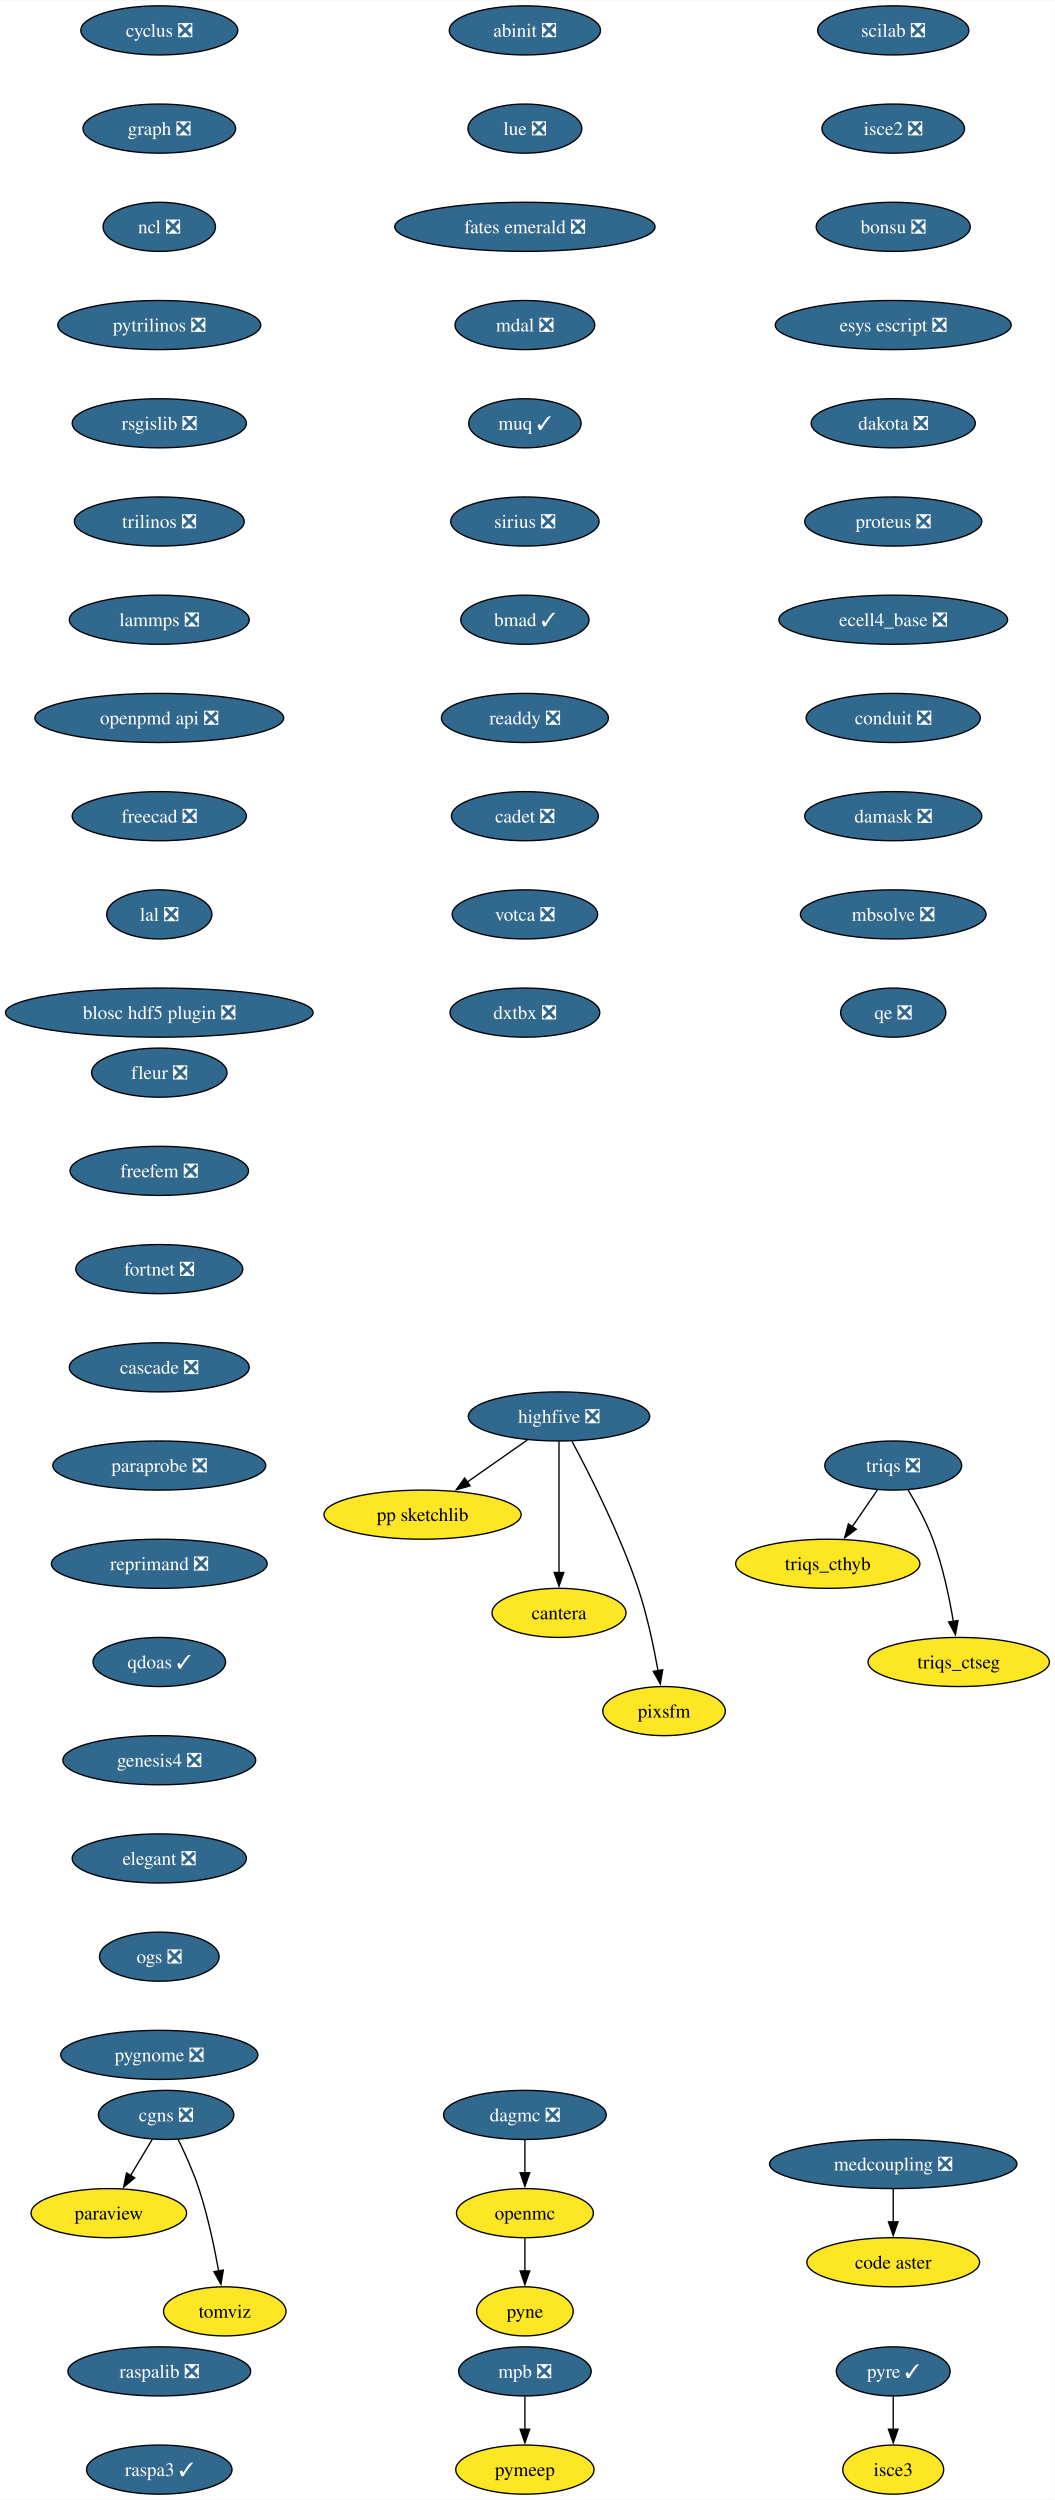
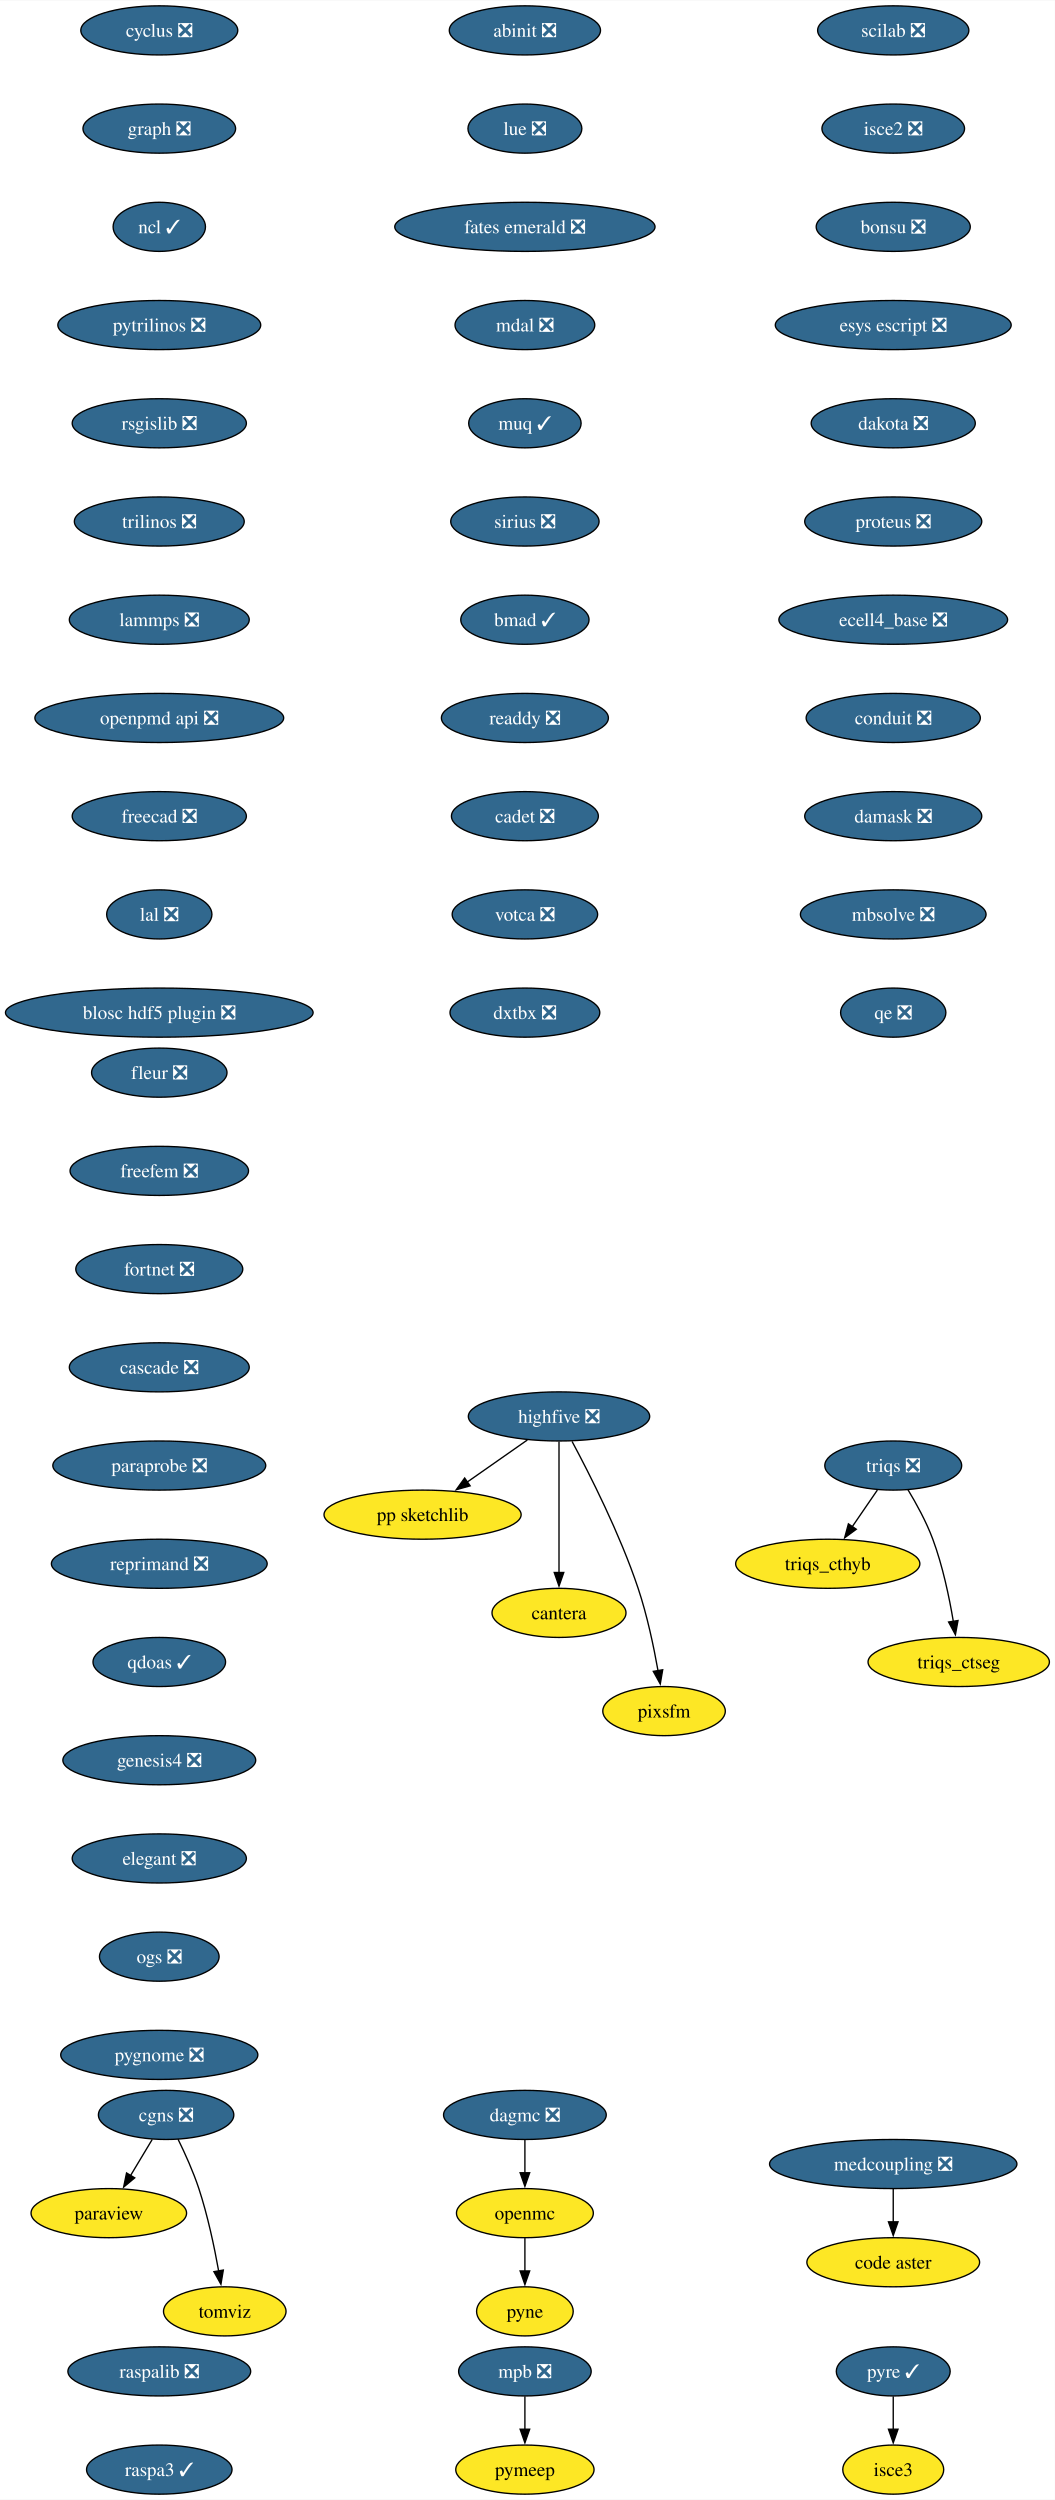
<svg xmlns="http://www.w3.org/2000/svg" xmlns:xlink="http://www.w3.org/1999/xlink" width="773pt" height="1832pt" viewBox="0.00 0.00 773.23 1832.00">
  <g id="graph0" class="graph" transform="scale(1 1) rotate(0) translate(4 1828)">
    <polygon fill="white" stroke="none" points="-4,4 -4,-1828 769.23,-1828 769.23,4 -4,4" />
    <g id="node1" class="node">
      <g id="a_node1">
        <a xlink:href="https://github.com/conda-forge/cyclus-feedstock/pull/107" xlink:title="cyclus ❎">
          <ellipse fill="#31688e" stroke="black" cx="112.76" cy="-1806" rx="57.52" ry="18" />
          <text text-anchor="middle" x="112.76" y="-1801.33" font-family="Times,serif" font-size="14.00" fill="white">cyclus ❎</text>
        </a>
      </g>
    </g>
    <g id="node2" class="node">
      <g id="a_node2">
        <a xlink:href="https://github.com/conda-forge/graph-feedstock/pull/13" xlink:title="graph ❎">
          <ellipse fill="#31688e" stroke="black" cx="112.76" cy="-1734" rx="55.94" ry="18" />
          <text text-anchor="middle" x="112.76" y="-1729.33" font-family="Times,serif" font-size="14.00" fill="white">graph ❎</text>
        </a>
      </g>
    </g>
    <g id="node3" class="node">
      <g id="a_node3">
-         <a xlink:href="https://github.com/conda-forge/ncl-feedstock/pull/164" xlink:title="ncl ❎">
-           <ellipse fill="#31688e" stroke="black" cx="112.76" cy="-1662" rx="41.21" ry="18" />
-           <text text-anchor="middle" x="112.76" y="-1657.33" font-family="Times,serif" font-size="14.00" fill="white">ncl ❎</text>
+         <a xlink:href="https://github.com/conda-forge/ncl-feedstock/pull/164" xlink:title="ncl ✓">
+           <ellipse fill="#31688e" stroke="black" cx="112.76" cy="-1662" rx="33.85" ry="18" />
+           <text text-anchor="middle" x="112.76" y="-1657.33" font-family="Times,serif" font-size="14.00" fill="white">ncl ✓</text>
        </a>
      </g>
    </g>
    <g id="node4" class="node">
      <g id="a_node4">
        <a xlink:href="https://github.com/conda-forge/pytrilinos-feedstock/pull/60" xlink:title="pytrilinos ❎">
          <ellipse fill="#31688e" stroke="black" cx="112.76" cy="-1590" rx="74.36" ry="18" />
          <text text-anchor="middle" x="112.76" y="-1585.33" font-family="Times,serif" font-size="14.00" fill="white">pytrilinos ❎</text>
        </a>
      </g>
    </g>
    <g id="node8" class="node">
      <g id="a_node8">
        <a xlink:href="https://github.com/conda-forge/rsgislib-feedstock/pull/97" xlink:title="rsgislib ❎">
          <ellipse fill="#31688e" stroke="black" cx="112.76" cy="-1518" rx="63.84" ry="18" />
          <text text-anchor="middle" x="112.76" y="-1513.33" font-family="Times,serif" font-size="14.00" fill="white">rsgislib ❎</text>
        </a>
      </g>
    </g>
    <g id="node5" class="node">
      <g id="a_node5">
        <a xlink:href="https://github.com/conda-forge/openmc-feedstock" xlink:title="openmc">
          <ellipse fill="#fde725" stroke="black" cx="380.76" cy="-206" rx="50.16" ry="18" />
          <text text-anchor="middle" x="380.76" y="-201.33" font-family="Times,serif" font-size="14.00">openmc</text>
        </a>
      </g>
    </g>
    <g id="node6" class="node">
      <g id="a_node6">
        <a xlink:href="https://github.com/conda-forge/pyne-feedstock" xlink:title="pyne">
          <ellipse fill="#fde725" stroke="black" cx="380.76" cy="-134" rx="35.42" ry="18" />
          <text text-anchor="middle" x="380.76" y="-129.32" font-family="Times,serif" font-size="14.00">pyne</text>
        </a>
      </g>
    </g>
    <g id="edge4" class="edge">
      <path fill="none" stroke="black" d="M380.76,-187.7C380.76,-180.41 380.76,-171.73 380.76,-163.54" />
      <polygon fill="black" stroke="black" points="384.26,-163.62 380.76,-153.62 377.26,-163.62 384.26,-163.62" />
    </g>
    <g id="node7" class="node">
      <g id="a_node7">
        <a xlink:href="https://github.com/conda-forge/paraview-feedstock" xlink:title="paraview">
          <ellipse fill="#fde725" stroke="black" cx="75.76" cy="-206" rx="57" ry="18" />
          <text text-anchor="middle" x="75.76" y="-201.33" font-family="Times,serif" font-size="14.00">paraview</text>
        </a>
      </g>
    </g>
    <g id="node9" class="node">
      <g id="a_node9">
        <a xlink:href="https://github.com/conda-forge/trilinos-feedstock/pull/53" xlink:title="trilinos ❎">
          <ellipse fill="#31688e" stroke="black" cx="112.76" cy="-1446" rx="62.26" ry="18" />
          <text text-anchor="middle" x="112.76" y="-1441.33" font-family="Times,serif" font-size="14.00" fill="white">trilinos ❎</text>
        </a>
      </g>
    </g>
    <g id="node12" class="node">
      <g id="a_node12">
        <a xlink:href="https://github.com/conda-forge/lammps-feedstock/pull/215" xlink:title="lammps ❎">
          <ellipse fill="#31688e" stroke="black" cx="112.76" cy="-1374" rx="65.94" ry="18" />
          <text text-anchor="middle" x="112.76" y="-1369.33" font-family="Times,serif" font-size="14.00" fill="white">lammps ❎</text>
        </a>
      </g>
    </g>
    <g id="node10" class="node">
      <g id="a_node10">
        <a xlink:href="https://github.com/conda-forge/mpb-feedstock/pull/48" xlink:title="mpb ❎">
          <ellipse fill="#31688e" stroke="black" cx="380.76" cy="-90" rx="48.58" ry="18" />
          <text text-anchor="middle" x="380.76" y="-85.33" font-family="Times,serif" font-size="14.00" fill="white">mpb ❎</text>
        </a>
      </g>
    </g>
    <g id="node11" class="node">
      <g id="a_node11">
        <a xlink:href="https://github.com/conda-forge/pymeep-feedstock" xlink:title="pymeep">
          <ellipse fill="#fde725" stroke="black" cx="380.76" cy="-18" rx="50.68" ry="18" />
          <text text-anchor="middle" x="380.76" y="-13.32" font-family="Times,serif" font-size="14.00">pymeep</text>
        </a>
      </g>
    </g>
    <g id="edge7" class="edge">
      <path fill="none" stroke="black" d="M380.76,-71.7C380.76,-64.41 380.76,-55.73 380.76,-47.54" />
      <polygon fill="black" stroke="black" points="384.26,-47.62 380.76,-37.62 377.26,-47.62 384.26,-47.62" />
    </g>
    <g id="node13" class="node">
      <g id="a_node13">
        <a xlink:href="https://github.com/conda-forge/openpmd-api-feedstock/pull/122" xlink:title="openpmd api ❎">
          <ellipse fill="#31688e" stroke="black" cx="112.76" cy="-1302" rx="91.19" ry="18" />
          <text text-anchor="middle" x="112.76" y="-1297.33" font-family="Times,serif" font-size="14.00" fill="white">openpmd api ❎</text>
        </a>
      </g>
    </g>
    <g id="node14" class="node">
      <g id="a_node14">
        <a xlink:href="https://github.com/conda-forge/freecad-feedstock/pull/144" xlink:title="freecad ❎">
          <ellipse fill="#31688e" stroke="black" cx="112.76" cy="-1230" rx="63.84" ry="18" />
          <text text-anchor="middle" x="112.76" y="-1225.33" font-family="Times,serif" font-size="14.00" fill="white">freecad ❎</text>
        </a>
      </g>
    </g>
    <g id="node15" class="node">
      <g id="a_node15">
        <a xlink:href="https://github.com/conda-forge/lal-feedstock/pull/108" xlink:title="lal ❎">
          <ellipse fill="#31688e" stroke="black" cx="112.76" cy="-1158" rx="38.58" ry="18" />
          <text text-anchor="middle" x="112.76" y="-1153.33" font-family="Times,serif" font-size="14.00" fill="white">lal ❎</text>
        </a>
      </g>
    </g>
    <g id="node16" class="node">
      <g id="a_node16">
        <a xlink:href="https://github.com/conda-forge/blosc-hdf5-plugin-feedstock/pull/13" xlink:title="blosc hdf5 plugin ❎">
          <ellipse fill="#31688e" stroke="black" cx="112.76" cy="-1086" rx="112.76" ry="18" />
          <text text-anchor="middle" x="112.76" y="-1081.33" font-family="Times,serif" font-size="14.00" fill="white">blosc hdf5 plugin ❎</text>
        </a>
      </g>
    </g>
    <g id="node17" class="node">
      <g id="a_node17">
        <a xlink:href="https://github.com/conda-forge/highfive-feedstock/pull/51" xlink:title="highfive ❎">
          <ellipse fill="#31688e" stroke="black" cx="405.76" cy="-790" rx="66.47" ry="18" />
          <text text-anchor="middle" x="405.76" y="-785.33" font-family="Times,serif" font-size="14.00" fill="white">highfive ❎</text>
        </a>
      </g>
    </g>
    <g id="node18" class="node">
      <g id="a_node18">
        <a xlink:href="https://github.com/conda-forge/pp-sketchlib-feedstock" xlink:title="pp sketchlib">
          <ellipse fill="#fde725" stroke="black" cx="305.76" cy="-718" rx="72.25" ry="18" />
          <text text-anchor="middle" x="305.76" y="-713.33" font-family="Times,serif" font-size="14.00">pp sketchlib</text>
        </a>
      </g>
    </g>
    <g id="edge13" class="edge">
      <path fill="none" stroke="black" d="M382.57,-772.76C369.41,-763.55 352.74,-751.88 338.29,-741.77" />
      <polygon fill="black" stroke="black" points="340.62,-739.13 330.42,-736.26 336.6,-744.86 340.62,-739.13" />
    </g>
    <g id="node19" class="node">
      <g id="a_node19">
        <a xlink:href="https://github.com/conda-forge/cantera-feedstock" xlink:title="cantera">
          <ellipse fill="#fde725" stroke="black" cx="405.76" cy="-646" rx="49.1" ry="18" />
          <text text-anchor="middle" x="405.76" y="-641.33" font-family="Times,serif" font-size="14.00">cantera</text>
        </a>
      </g>
    </g>
    <g id="edge14" class="edge">
      <path fill="none" stroke="black" d="M405.76,-771.59C405.76,-747.61 405.76,-704.14 405.76,-675.42" />
      <polygon fill="black" stroke="black" points="409.26,-675.62 405.76,-665.62 402.26,-675.62 409.26,-675.62" />
    </g>
    <g id="node20" class="node">
      <g id="a_node20">
        <a xlink:href="https://github.com/conda-forge/pixsfm-feedstock" xlink:title="pixsfm">
          <ellipse fill="#fde725" stroke="black" cx="482.76" cy="-574" rx="44.9" ry="18" />
          <text text-anchor="middle" x="482.76" y="-569.33" font-family="Times,serif" font-size="14.00">pixsfm</text>
        </a>
      </g>
    </g>
    <g id="edge15" class="edge">
      <path fill="none" stroke="black" d="M415.31,-771.71C428.01,-748.04 450.42,-703.94 463.76,-664 470.35,-644.28 475.19,-621.31 478.33,-603.64" />
      <polygon fill="black" stroke="black" points="481.77,-604.3 479.99,-593.86 474.87,-603.14 481.77,-604.3" />
    </g>
    <g id="node21" class="node">
      <g id="a_node21">
        <a xlink:href="https://github.com/conda-forge/scilab-feedstock/pull/57" xlink:title="scilab ❎">
          <ellipse fill="#31688e" stroke="black" cx="650.76" cy="-1806" rx="55.42" ry="18" />
          <text text-anchor="middle" x="650.76" y="-1801.33" font-family="Times,serif" font-size="14.00" fill="white">scilab ❎</text>
        </a>
      </g>
    </g>
    <g id="node22" class="node">
      <g id="a_node22">
        <a xlink:href="https://github.com/conda-forge/isce2-feedstock/pull/72" xlink:title="isce2 ❎">
          <ellipse fill="#31688e" stroke="black" cx="650.76" cy="-1734" rx="52.26" ry="18" />
          <text text-anchor="middle" x="650.76" y="-1729.33" font-family="Times,serif" font-size="14.00" fill="white">isce2 ❎</text>
        </a>
      </g>
    </g>
    <g id="node23" class="node">
      <g id="a_node23">
        <a xlink:href="https://github.com/conda-forge/bonsu-feedstock/pull/81" xlink:title="bonsu ❎">
          <ellipse fill="#31688e" stroke="black" cx="650.76" cy="-1662" rx="56.47" ry="18" />
          <text text-anchor="middle" x="650.76" y="-1657.33" font-family="Times,serif" font-size="14.00" fill="white">bonsu ❎</text>
        </a>
      </g>
    </g>
    <g id="node26" class="node">
      <g id="a_node26">
        <a xlink:href="https://github.com/conda-forge/esys-escript-feedstock/pull/80" xlink:title="esys escript ❎">
          <ellipse fill="#31688e" stroke="black" cx="650.76" cy="-1590" rx="86.46" ry="18" />
          <text text-anchor="middle" x="650.76" y="-1585.33" font-family="Times,serif" font-size="14.00" fill="white">esys escript ❎</text>
        </a>
      </g>
    </g>
    <g id="node24" class="node">
      <g id="a_node24">
        <a xlink:href="https://github.com/conda-forge/cgns-feedstock/pull/36" xlink:title="cgns ❎">
          <ellipse fill="#31688e" stroke="black" cx="117.76" cy="-278" rx="49.63" ry="18" />
          <text text-anchor="middle" x="117.76" y="-273.32" font-family="Times,serif" font-size="14.00" fill="white">cgns ❎</text>
        </a>
      </g>
    </g>
    <g id="edge18" class="edge">
      <path fill="none" stroke="black" d="M107.6,-260.05C102.8,-252.06 96.96,-242.33 91.6,-233.4" />
      <polygon fill="black" stroke="black" points="94.76,-231.86 86.62,-225.09 88.76,-235.46 94.76,-231.86" />
    </g>
    <g id="node25" class="node">
      <g id="a_node25">
        <a xlink:href="https://github.com/conda-forge/tomviz-feedstock" xlink:title="tomviz">
          <ellipse fill="#fde725" stroke="black" cx="160.76" cy="-134" rx="44.9" ry="18" />
          <text text-anchor="middle" x="160.76" y="-129.32" font-family="Times,serif" font-size="14.00">tomviz</text>
        </a>
      </g>
    </g>
    <g id="edge19" class="edge">
      <path fill="none" stroke="black" d="M126.5,-260.19C131.54,-249.95 137.66,-236.47 141.76,-224 148.26,-204.24 153.1,-181.28 156.27,-163.62" />
      <polygon fill="black" stroke="black" points="159.7,-164.29 157.94,-153.84 152.8,-163.11 159.7,-164.29" />
    </g>
    <g id="node27" class="node">
      <g id="a_node27">
        <a xlink:href="https://github.com/conda-forge/dakota-feedstock/pull/56" xlink:title="dakota ❎">
          <ellipse fill="#31688e" stroke="black" cx="650.76" cy="-1518" rx="60.15" ry="18" />
          <text text-anchor="middle" x="650.76" y="-1513.33" font-family="Times,serif" font-size="14.00" fill="white">dakota ❎</text>
        </a>
      </g>
    </g>
    <g id="node28" class="node">
      <g id="a_node28">
        <a xlink:href="https://github.com/conda-forge/proteus-feedstock/pull/75" xlink:title="proteus ❎">
          <ellipse fill="#31688e" stroke="black" cx="650.76" cy="-1446" rx="64.89" ry="18" />
          <text text-anchor="middle" x="650.76" y="-1441.33" font-family="Times,serif" font-size="14.00" fill="white">proteus ❎</text>
        </a>
      </g>
    </g>
    <g id="node32" class="node">
      <g id="a_node32">
        <a xlink:href="https://github.com/conda-forge/ecell4_base-feedstock/pull/34" xlink:title="ecell4_base ❎">
          <ellipse fill="#31688e" stroke="black" cx="650.76" cy="-1374" rx="83.83" ry="18" />
          <text text-anchor="middle" x="650.76" y="-1369.33" font-family="Times,serif" font-size="14.00" fill="white">ecell4_base ❎</text>
        </a>
      </g>
    </g>
    <g id="node29" class="node">
      <g id="a_node29">
        <a xlink:href="https://github.com/conda-forge/triqs-feedstock/pull/74" xlink:title="triqs ❎">
          <ellipse fill="#31688e" stroke="black" cx="650.76" cy="-754" rx="50.16" ry="18" />
          <text text-anchor="middle" x="650.76" y="-749.33" font-family="Times,serif" font-size="14.00" fill="white">triqs ❎</text>
        </a>
      </g>
    </g>
    <g id="node30" class="node">
      <g id="a_node30">
        <a xlink:href="https://github.com/conda-forge/triqs_cthyb-feedstock" xlink:title="triqs_cthyb">
          <ellipse fill="#fde725" stroke="black" cx="602.76" cy="-682" rx="67.52" ry="18" />
          <text text-anchor="middle" x="602.76" y="-677.33" font-family="Times,serif" font-size="14.00">triqs_cthyb</text>
        </a>
      </g>
    </g>
    <g id="edge23" class="edge">
      <path fill="none" stroke="black" d="M639.14,-736.05C633.6,-727.97 626.85,-718.12 620.67,-709.11" />
      <polygon fill="black" stroke="black" points="623.67,-707.31 615.13,-701.04 617.9,-711.26 623.67,-707.31" />
    </g>
    <g id="node31" class="node">
      <g id="a_node31">
        <a xlink:href="https://github.com/conda-forge/triqs_ctseg-feedstock" xlink:title="triqs_ctseg">
          <ellipse fill="#fde725" stroke="black" cx="698.76" cy="-610" rx="66.47" ry="18" />
          <text text-anchor="middle" x="698.76" y="-605.33" font-family="Times,serif" font-size="14.00">triqs_ctseg</text>
        </a>
      </g>
    </g>
    <g id="edge24" class="edge">
      <path fill="none" stroke="black" d="M661.47,-736.41C667.61,-726.25 675.02,-712.78 679.76,-700 687,-680.5 691.82,-657.53 694.79,-639.8" />
      <polygon fill="black" stroke="black" points="698.24,-640.4 696.33,-629.98 691.33,-639.32 698.24,-640.4" />
    </g>
    <g id="node33" class="node">
      <g id="a_node33">
        <a xlink:href="https://github.com/conda-forge/conduit-feedstock/pull/52" xlink:title="conduit ❎">
          <ellipse fill="#31688e" stroke="black" cx="650.76" cy="-1302" rx="63.84" ry="18" />
          <text text-anchor="middle" x="650.76" y="-1297.33" font-family="Times,serif" font-size="14.00" fill="white">conduit ❎</text>
        </a>
      </g>
    </g>
    <g id="node34" class="node">
      <g id="a_node34">
        <a xlink:href="https://github.com/conda-forge/damask-feedstock/pull/176" xlink:title="damask ❎">
          <ellipse fill="#31688e" stroke="black" cx="650.76" cy="-1230" rx="64.89" ry="18" />
          <text text-anchor="middle" x="650.76" y="-1225.33" font-family="Times,serif" font-size="14.00" fill="white">damask ❎</text>
        </a>
      </g>
    </g>
    <g id="node36" class="node">
      <g id="a_node36">
        <a xlink:href="https://github.com/conda-forge/mbsolve-feedstock/pull/21" xlink:title="mbsolve ❎">
          <ellipse fill="#31688e" stroke="black" cx="650.76" cy="-1158" rx="68.04" ry="18" />
          <text text-anchor="middle" x="650.76" y="-1153.33" font-family="Times,serif" font-size="14.00" fill="white">mbsolve ❎</text>
        </a>
      </g>
    </g>
    <g id="node35" class="node">
      <g id="a_node35">
        <a xlink:href="https://github.com/conda-forge/dagmc-feedstock/pull/36" xlink:title="dagmc ❎">
          <ellipse fill="#31688e" stroke="black" cx="380.76" cy="-278" rx="59.63" ry="18" />
          <text text-anchor="middle" x="380.76" y="-273.32" font-family="Times,serif" font-size="14.00" fill="white">dagmc ❎</text>
        </a>
      </g>
    </g>
    <g id="edge28" class="edge">
      <path fill="none" stroke="black" d="M380.76,-259.7C380.76,-252.41 380.76,-243.73 380.76,-235.54" />
      <polygon fill="black" stroke="black" points="384.26,-235.62 380.76,-225.62 377.26,-235.62 384.26,-235.62" />
    </g>
    <g id="node37" class="node">
      <g id="a_node37">
        <a xlink:href="https://github.com/conda-forge/qe-feedstock/pull/62" xlink:title="qe ❎">
          <ellipse fill="#31688e" stroke="black" cx="650.76" cy="-1086" rx="38.58" ry="18" />
          <text text-anchor="middle" x="650.76" y="-1081.33" font-family="Times,serif" font-size="14.00" fill="white">qe ❎</text>
        </a>
      </g>
    </g>
    <g id="node38" class="node">
      <g id="a_node38">
        <a xlink:href="https://github.com/conda-forge/abinit-feedstock/pull/70" xlink:title="abinit ❎">
          <ellipse fill="#31688e" stroke="black" cx="380.76" cy="-1806" rx="55.42" ry="18" />
          <text text-anchor="middle" x="380.76" y="-1801.33" font-family="Times,serif" font-size="14.00" fill="white">abinit ❎</text>
        </a>
      </g>
    </g>
    <g id="node39" class="node">
      <g id="a_node39">
        <a xlink:href="https://github.com/conda-forge/lue-feedstock/pull/66" xlink:title="lue ❎">
          <ellipse fill="#31688e" stroke="black" cx="380.76" cy="-1734" rx="41.74" ry="18" />
          <text text-anchor="middle" x="380.76" y="-1729.33" font-family="Times,serif" font-size="14.00" fill="white">lue ❎</text>
        </a>
      </g>
    </g>
    <g id="node42" class="node">
      <g id="a_node42">
        <a xlink:href="https://github.com/conda-forge/fates-emerald-feedstock/pull/22" xlink:title="fates emerald ❎">
          <ellipse fill="#31688e" stroke="black" cx="380.76" cy="-1662" rx="95.4" ry="18" />
          <text text-anchor="middle" x="380.76" y="-1657.33" font-family="Times,serif" font-size="14.00" fill="white">fates emerald ❎</text>
        </a>
      </g>
    </g>
    <g id="node40" class="node">
      <g id="a_node40">
        <a xlink:href="https://github.com/conda-forge/pyre-feedstock/pull/47" xlink:title="pyre ✓">
          <ellipse fill="#31688e" stroke="black" cx="650.76" cy="-90" rx="41.74" ry="18" />
          <text text-anchor="middle" x="650.76" y="-85.33" font-family="Times,serif" font-size="14.00" fill="white">pyre ✓</text>
        </a>
      </g>
    </g>
    <g id="node41" class="node">
      <g id="a_node41">
        <a xlink:href="https://github.com/conda-forge/isce3-feedstock" xlink:title="isce3">
          <ellipse fill="#fde725" stroke="black" cx="650.76" cy="-18" rx="37" ry="18" />
          <text text-anchor="middle" x="650.76" y="-13.32" font-family="Times,serif" font-size="14.00">isce3</text>
        </a>
      </g>
    </g>
    <g id="edge32" class="edge">
      <path fill="none" stroke="black" d="M650.76,-71.7C650.76,-64.41 650.76,-55.73 650.76,-47.54" />
      <polygon fill="black" stroke="black" points="654.26,-47.62 650.76,-37.62 647.26,-47.62 654.26,-47.62" />
    </g>
    <g id="node43" class="node">
      <g id="a_node43">
        <a xlink:href="https://github.com/conda-forge/mdal-feedstock/pull/56" xlink:title="mdal ❎">
          <ellipse fill="#31688e" stroke="black" cx="380.76" cy="-1590" rx="51.21" ry="18" />
          <text text-anchor="middle" x="380.76" y="-1585.33" font-family="Times,serif" font-size="14.00" fill="white">mdal ❎</text>
        </a>
      </g>
    </g>
    <g id="node44" class="node">
      <g id="a_node44">
        <a xlink:href="https://github.com/conda-forge/muq-feedstock/pull/56" xlink:title="muq ✓">
          <ellipse fill="#31688e" stroke="black" cx="380.76" cy="-1518" rx="41.21" ry="18" />
          <text text-anchor="middle" x="380.76" y="-1513.33" font-family="Times,serif" font-size="14.00" fill="white">muq ✓</text>
        </a>
      </g>
    </g>
    <g id="node45" class="node">
      <g id="a_node45">
        <a xlink:href="https://github.com/conda-forge/sirius-feedstock/pull/36" xlink:title="sirius ❎">
          <ellipse fill="#31688e" stroke="black" cx="380.76" cy="-1446" rx="54.36" ry="18" />
          <text text-anchor="middle" x="380.76" y="-1441.33" font-family="Times,serif" font-size="14.00" fill="white">sirius ❎</text>
        </a>
      </g>
    </g>
    <g id="node46" class="node">
      <g id="a_node46">
        <a xlink:href="https://github.com/conda-forge/bmad-feedstock/pull/543" xlink:title="bmad ✓">
          <ellipse fill="#31688e" stroke="black" cx="380.76" cy="-1374" rx="47" ry="18" />
          <text text-anchor="middle" x="380.76" y="-1369.33" font-family="Times,serif" font-size="14.00" fill="white">bmad ✓</text>
        </a>
      </g>
    </g>
    <g id="node47" class="node">
      <g id="a_node47">
        <a xlink:href="https://github.com/conda-forge/readdy-feedstock/pull/17" xlink:title="readdy ❎">
          <ellipse fill="#31688e" stroke="black" cx="380.76" cy="-1302" rx="61.2" ry="18" />
          <text text-anchor="middle" x="380.76" y="-1297.33" font-family="Times,serif" font-size="14.00" fill="white">readdy ❎</text>
        </a>
      </g>
    </g>
    <g id="node48" class="node">
      <g id="a_node48">
        <a xlink:href="https://github.com/conda-forge/cadet-feedstock/pull/26" xlink:title="cadet ❎">
          <ellipse fill="#31688e" stroke="black" cx="380.76" cy="-1230" rx="53.84" ry="18" />
          <text text-anchor="middle" x="380.76" y="-1225.33" font-family="Times,serif" font-size="14.00" fill="white">cadet ❎</text>
        </a>
      </g>
    </g>
    <g id="node49" class="node">
      <g id="a_node49">
        <a xlink:href="https://github.com/conda-forge/votca-feedstock/pull/27" xlink:title="votca ❎">
          <ellipse fill="#31688e" stroke="black" cx="380.76" cy="-1158" rx="53.31" ry="18" />
          <text text-anchor="middle" x="380.76" y="-1153.33" font-family="Times,serif" font-size="14.00" fill="white">votca ❎</text>
        </a>
      </g>
    </g>
    <g id="node50" class="node">
      <g id="a_node50">
        <a xlink:href="https://github.com/conda-forge/dxtbx-feedstock/pull/81" xlink:title="dxtbx ❎">
          <ellipse fill="#31688e" stroke="black" cx="380.76" cy="-1086" rx="54.89" ry="18" />
          <text text-anchor="middle" x="380.76" y="-1081.33" font-family="Times,serif" font-size="14.00" fill="white">dxtbx ❎</text>
        </a>
      </g>
    </g>
    <g id="node51" class="node">
      <g id="a_node51">
        <a xlink:href="https://github.com/conda-forge/fleur-feedstock/pull/23" xlink:title="fleur ❎">
          <ellipse fill="#31688e" stroke="black" cx="112.76" cy="-1042" rx="49.63" ry="18" />
          <text text-anchor="middle" x="112.76" y="-1037.33" font-family="Times,serif" font-size="14.00" fill="white">fleur ❎</text>
        </a>
      </g>
    </g>
    <g id="node52" class="node">
      <g id="a_node52">
        <a xlink:href="https://github.com/conda-forge/freefem-feedstock/pull/44" xlink:title="freefem ❎">
          <ellipse fill="#31688e" stroke="black" cx="112.76" cy="-970" rx="65.41" ry="18" />
          <text text-anchor="middle" x="112.76" y="-965.33" font-family="Times,serif" font-size="14.00" fill="white">freefem ❎</text>
        </a>
      </g>
    </g>
    <g id="node53" class="node">
      <g id="a_node53">
        <a xlink:href="https://github.com/conda-forge/fortnet-feedstock/pull/13" xlink:title="fortnet ❎">
          <ellipse fill="#31688e" stroke="black" cx="112.76" cy="-898" rx="61.2" ry="18" />
          <text text-anchor="middle" x="112.76" y="-893.33" font-family="Times,serif" font-size="14.00" fill="white">fortnet ❎</text>
        </a>
      </g>
    </g>
    <g id="node54" class="node">
      <g id="a_node54">
        <a xlink:href="https://github.com/conda-forge/cascade-feedstock/pull/32" xlink:title="cascade ❎">
          <ellipse fill="#31688e" stroke="black" cx="112.76" cy="-826" rx="65.94" ry="18" />
          <text text-anchor="middle" x="112.76" y="-821.33" font-family="Times,serif" font-size="14.00" fill="white">cascade ❎</text>
        </a>
      </g>
    </g>
    <g id="node55" class="node">
      <g id="a_node55">
        <a xlink:href="https://github.com/conda-forge/paraprobe-feedstock/pull/21" xlink:title="paraprobe ❎">
          <ellipse fill="#31688e" stroke="black" cx="112.76" cy="-754" rx="78.04" ry="18" />
          <text text-anchor="middle" x="112.76" y="-749.33" font-family="Times,serif" font-size="14.00" fill="white">paraprobe ❎</text>
        </a>
      </g>
    </g>
    <g id="node56" class="node">
      <g id="a_node56">
        <a xlink:href="https://github.com/conda-forge/reprimand-feedstock/pull/9" xlink:title="reprimand ❎">
          <ellipse fill="#31688e" stroke="black" cx="112.76" cy="-682" rx="79.09" ry="18" />
          <text text-anchor="middle" x="112.76" y="-677.33" font-family="Times,serif" font-size="14.00" fill="white">reprimand ❎</text>
        </a>
      </g>
    </g>
    <g id="node58" class="node">
      <g id="a_node58">
        <a xlink:href="https://github.com/conda-forge/qdoas-feedstock/pull/22" xlink:title="qdoas ✓">
          <ellipse fill="#31688e" stroke="black" cx="112.76" cy="-610" rx="48.58" ry="18" />
          <text text-anchor="middle" x="112.76" y="-605.33" font-family="Times,serif" font-size="14.00" fill="white">qdoas ✓</text>
        </a>
      </g>
    </g>
    <g id="node57" class="node">
      <g id="a_node57">
        <a xlink:href="https://github.com/conda-forge/code-aster-feedstock" xlink:title="code aster">
          <ellipse fill="#fde725" stroke="black" cx="650.76" cy="-170" rx="63.31" ry="18" />
          <text text-anchor="middle" x="650.76" y="-165.32" font-family="Times,serif" font-size="14.00">code aster</text>
        </a>
      </g>
    </g>
    <g id="node59" class="node">
      <g id="a_node59">
        <a xlink:href="https://github.com/conda-forge/genesis4-feedstock/pull/20" xlink:title="genesis4 ❎">
          <ellipse fill="#31688e" stroke="black" cx="112.76" cy="-538" rx="70.68" ry="18" />
          <text text-anchor="middle" x="112.76" y="-533.33" font-family="Times,serif" font-size="14.00" fill="white">genesis4 ❎</text>
        </a>
      </g>
    </g>
    <g id="node60" class="node">
      <g id="a_node60">
        <a xlink:href="https://github.com/conda-forge/elegant-feedstock/pull/19" xlink:title="elegant ❎">
          <ellipse fill="#31688e" stroke="black" cx="112.76" cy="-466" rx="63.84" ry="18" />
          <text text-anchor="middle" x="112.76" y="-461.32" font-family="Times,serif" font-size="14.00" fill="white">elegant ❎</text>
        </a>
      </g>
    </g>
    <g id="node62" class="node">
      <g id="a_node62">
        <a xlink:href="https://github.com/conda-forge/ogs-feedstock/pull/16" xlink:title="ogs ❎">
          <ellipse fill="#31688e" stroke="black" cx="112.76" cy="-394" rx="43.84" ry="18" />
          <text text-anchor="middle" x="112.76" y="-389.32" font-family="Times,serif" font-size="14.00" fill="white">ogs ❎</text>
        </a>
      </g>
    </g>
    <g id="node61" class="node">
      <g id="a_node61">
        <a xlink:href="https://github.com/conda-forge/medcoupling-feedstock/pull/15" xlink:title="medcoupling ❎">
          <ellipse fill="#31688e" stroke="black" cx="650.76" cy="-242" rx="90.67" ry="18" />
          <text text-anchor="middle" x="650.76" y="-237.32" font-family="Times,serif" font-size="14.00" fill="white">medcoupling ❎</text>
        </a>
      </g>
    </g>
    <g id="edge50" class="edge">
      <path fill="none" stroke="black" d="M650.76,-223.7C650.76,-216.41 650.76,-207.73 650.76,-199.54" />
      <polygon fill="black" stroke="black" points="654.26,-199.62 650.76,-189.62 647.26,-199.62 654.26,-199.62" />
    </g>
    <g id="node63" class="node">
      <g id="a_node63">
        <a xlink:href="https://github.com/conda-forge/pygnome-feedstock/pull/4" xlink:title="pygnome ❎">
          <ellipse fill="#31688e" stroke="black" cx="112.76" cy="-322" rx="72.25" ry="18" />
          <text text-anchor="middle" x="112.76" y="-317.32" font-family="Times,serif" font-size="14.00" fill="white">pygnome ❎</text>
        </a>
      </g>
    </g>
    <g id="node64" class="node">
      <g id="a_node64">
        <a xlink:href="https://github.com/conda-forge/raspalib-feedstock/pull/12" xlink:title="raspalib ❎">
          <ellipse fill="#31688e" stroke="black" cx="112.76" cy="-90" rx="66.99" ry="18" />
          <text text-anchor="middle" x="112.76" y="-85.33" font-family="Times,serif" font-size="14.00" fill="white">raspalib ❎</text>
        </a>
      </g>
    </g>
    <g id="node65" class="node">
      <g id="a_node65">
        <a xlink:href="https://github.com/conda-forge/raspa3-feedstock/pull/15" xlink:title="raspa3 ✓">
          <ellipse fill="#31688e" stroke="black" cx="112.76" cy="-18" rx="53.31" ry="18" />
          <text text-anchor="middle" x="112.76" y="-13.32" font-family="Times,serif" font-size="14.00" fill="white">raspa3 ✓</text>
        </a>
      </g>
    </g>
  </g>
</svg>
